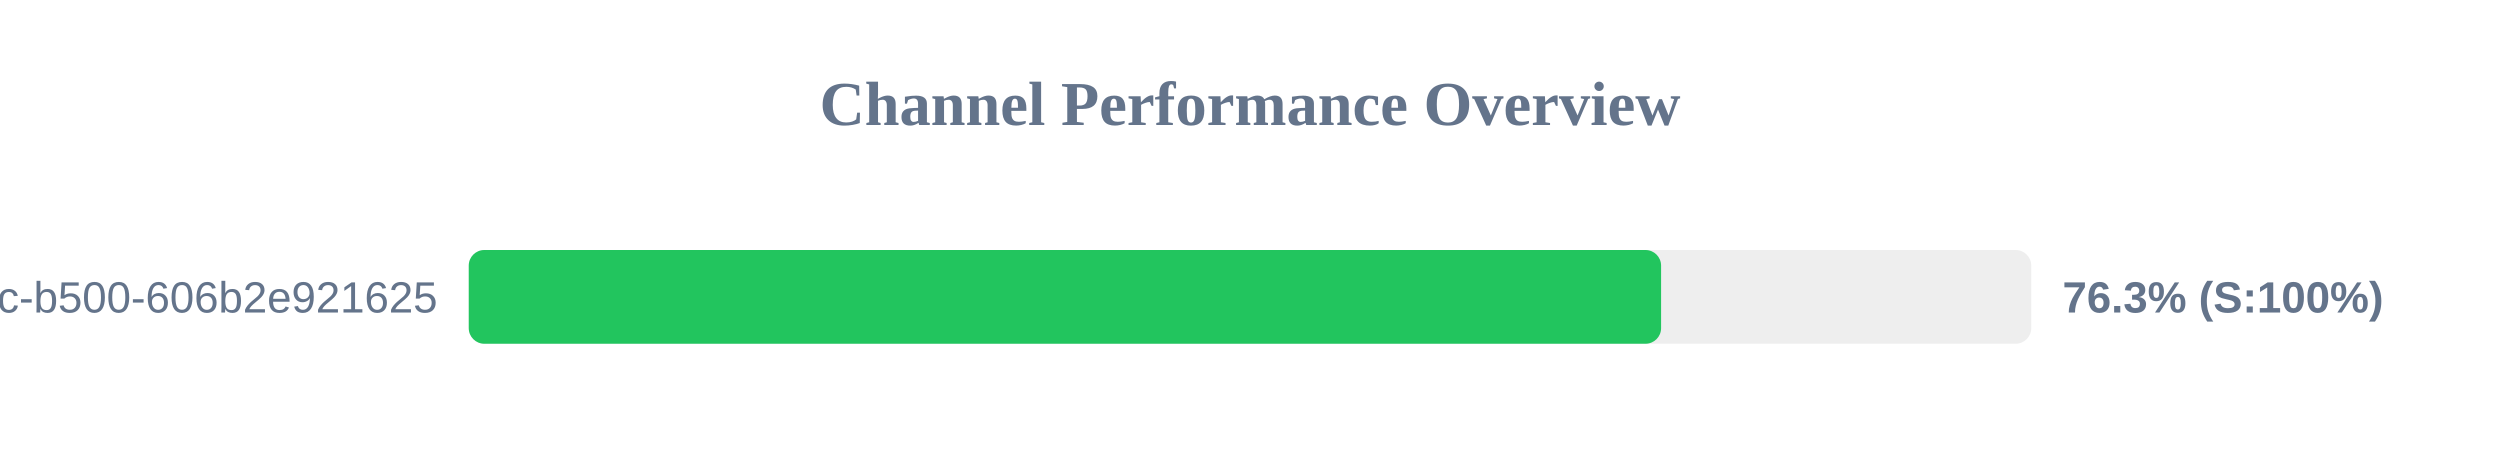
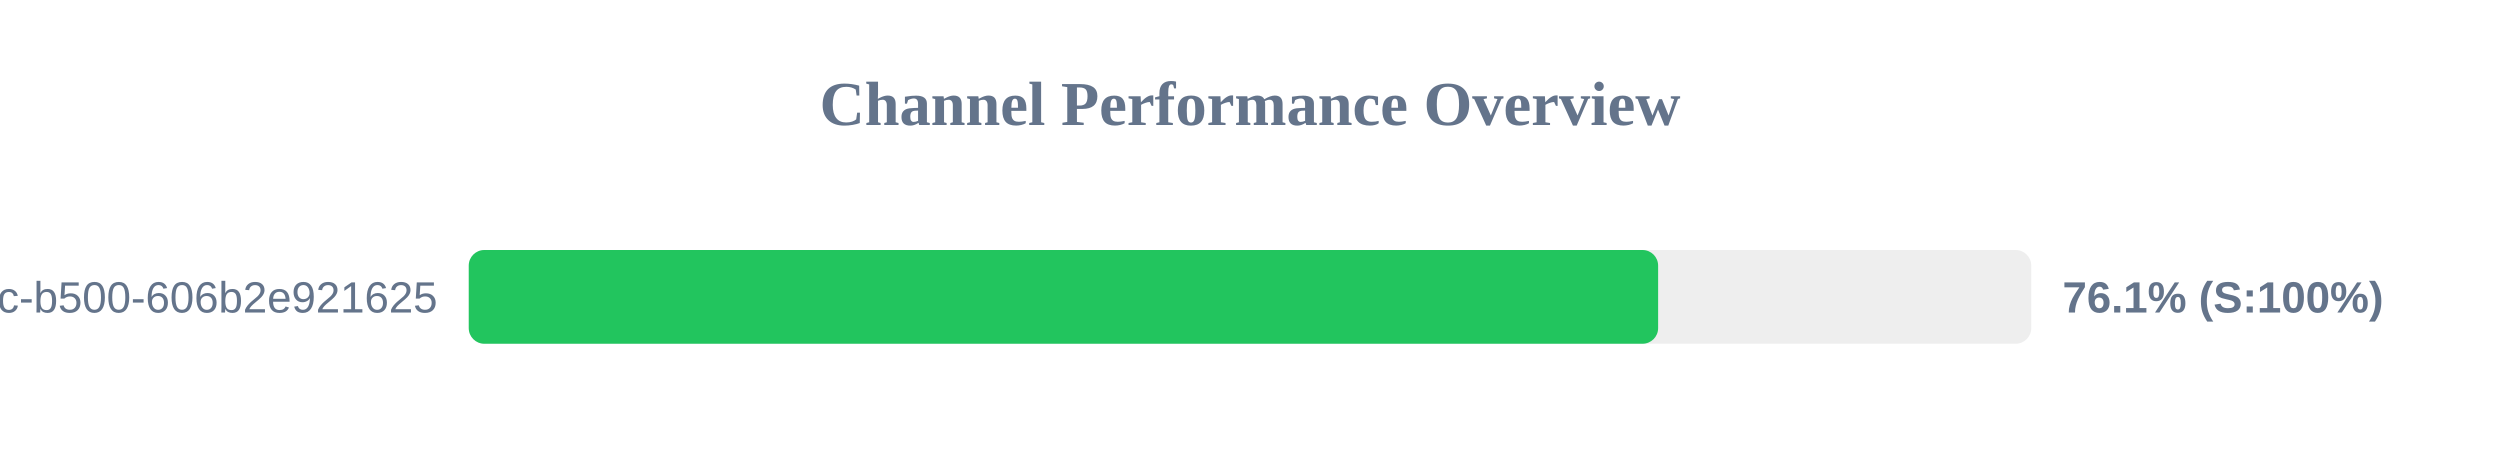
<svg xmlns="http://www.w3.org/2000/svg" width="800" height="150" version="1.1">
  <style>
        .row { font: 14px Arial; fill: #64748b; }
        .score { font: bold 14px Arial; fill: #64748b; }
    </style>
  <text x="400" y="40" text-anchor="middle" font-size="20px" font-weight="bold" fill="#64748b">Channel Performance Overview</text>
  <rect x="150" y="80" width="500" height="30" fill="#eee" rx="5" />
-   <rect x="150" y="80" width="381.55" height="30" fill="#22c55e" rx="5" />
+   <rect x="150" y="80" width="380.6" height="30" fill="#22c55e" rx="5" />
  <text x="140" y="100" text-anchor="end" class="row">?uuid=f901861b-6491-450c-b500-606b2e921625</text>
-   <text x="660" y="100" text-anchor="start" class="score">76.3% (S:100%)</text>
+   <text x="660" y="100" text-anchor="start" class="score">76.1% (S:100%)</text>
</svg>
